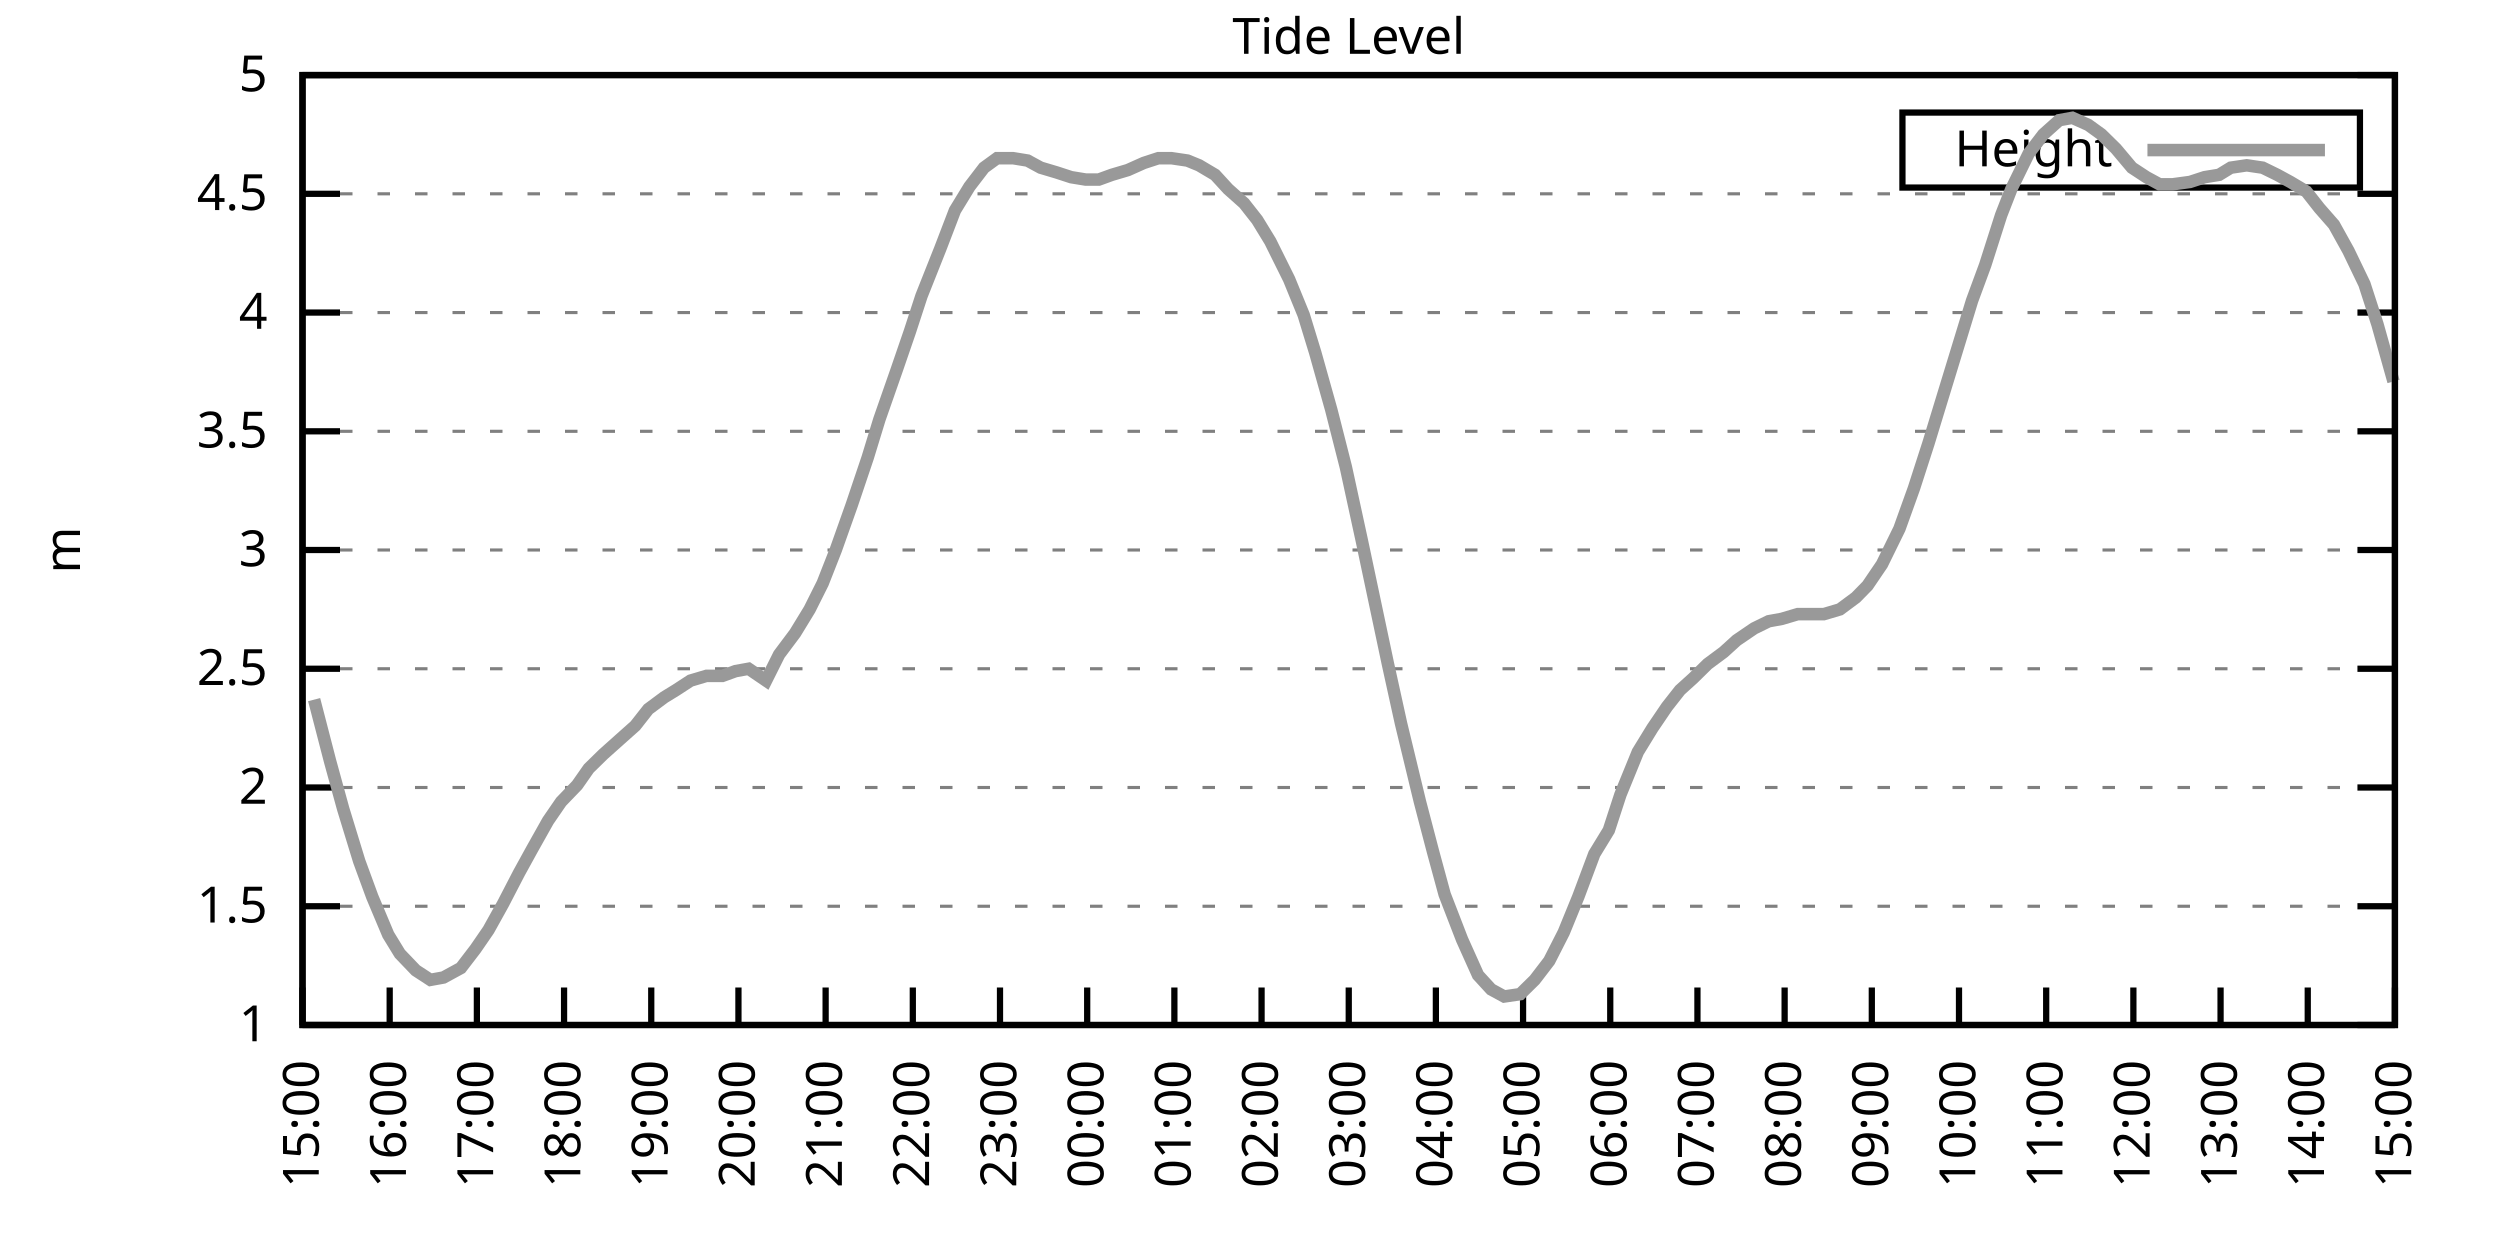
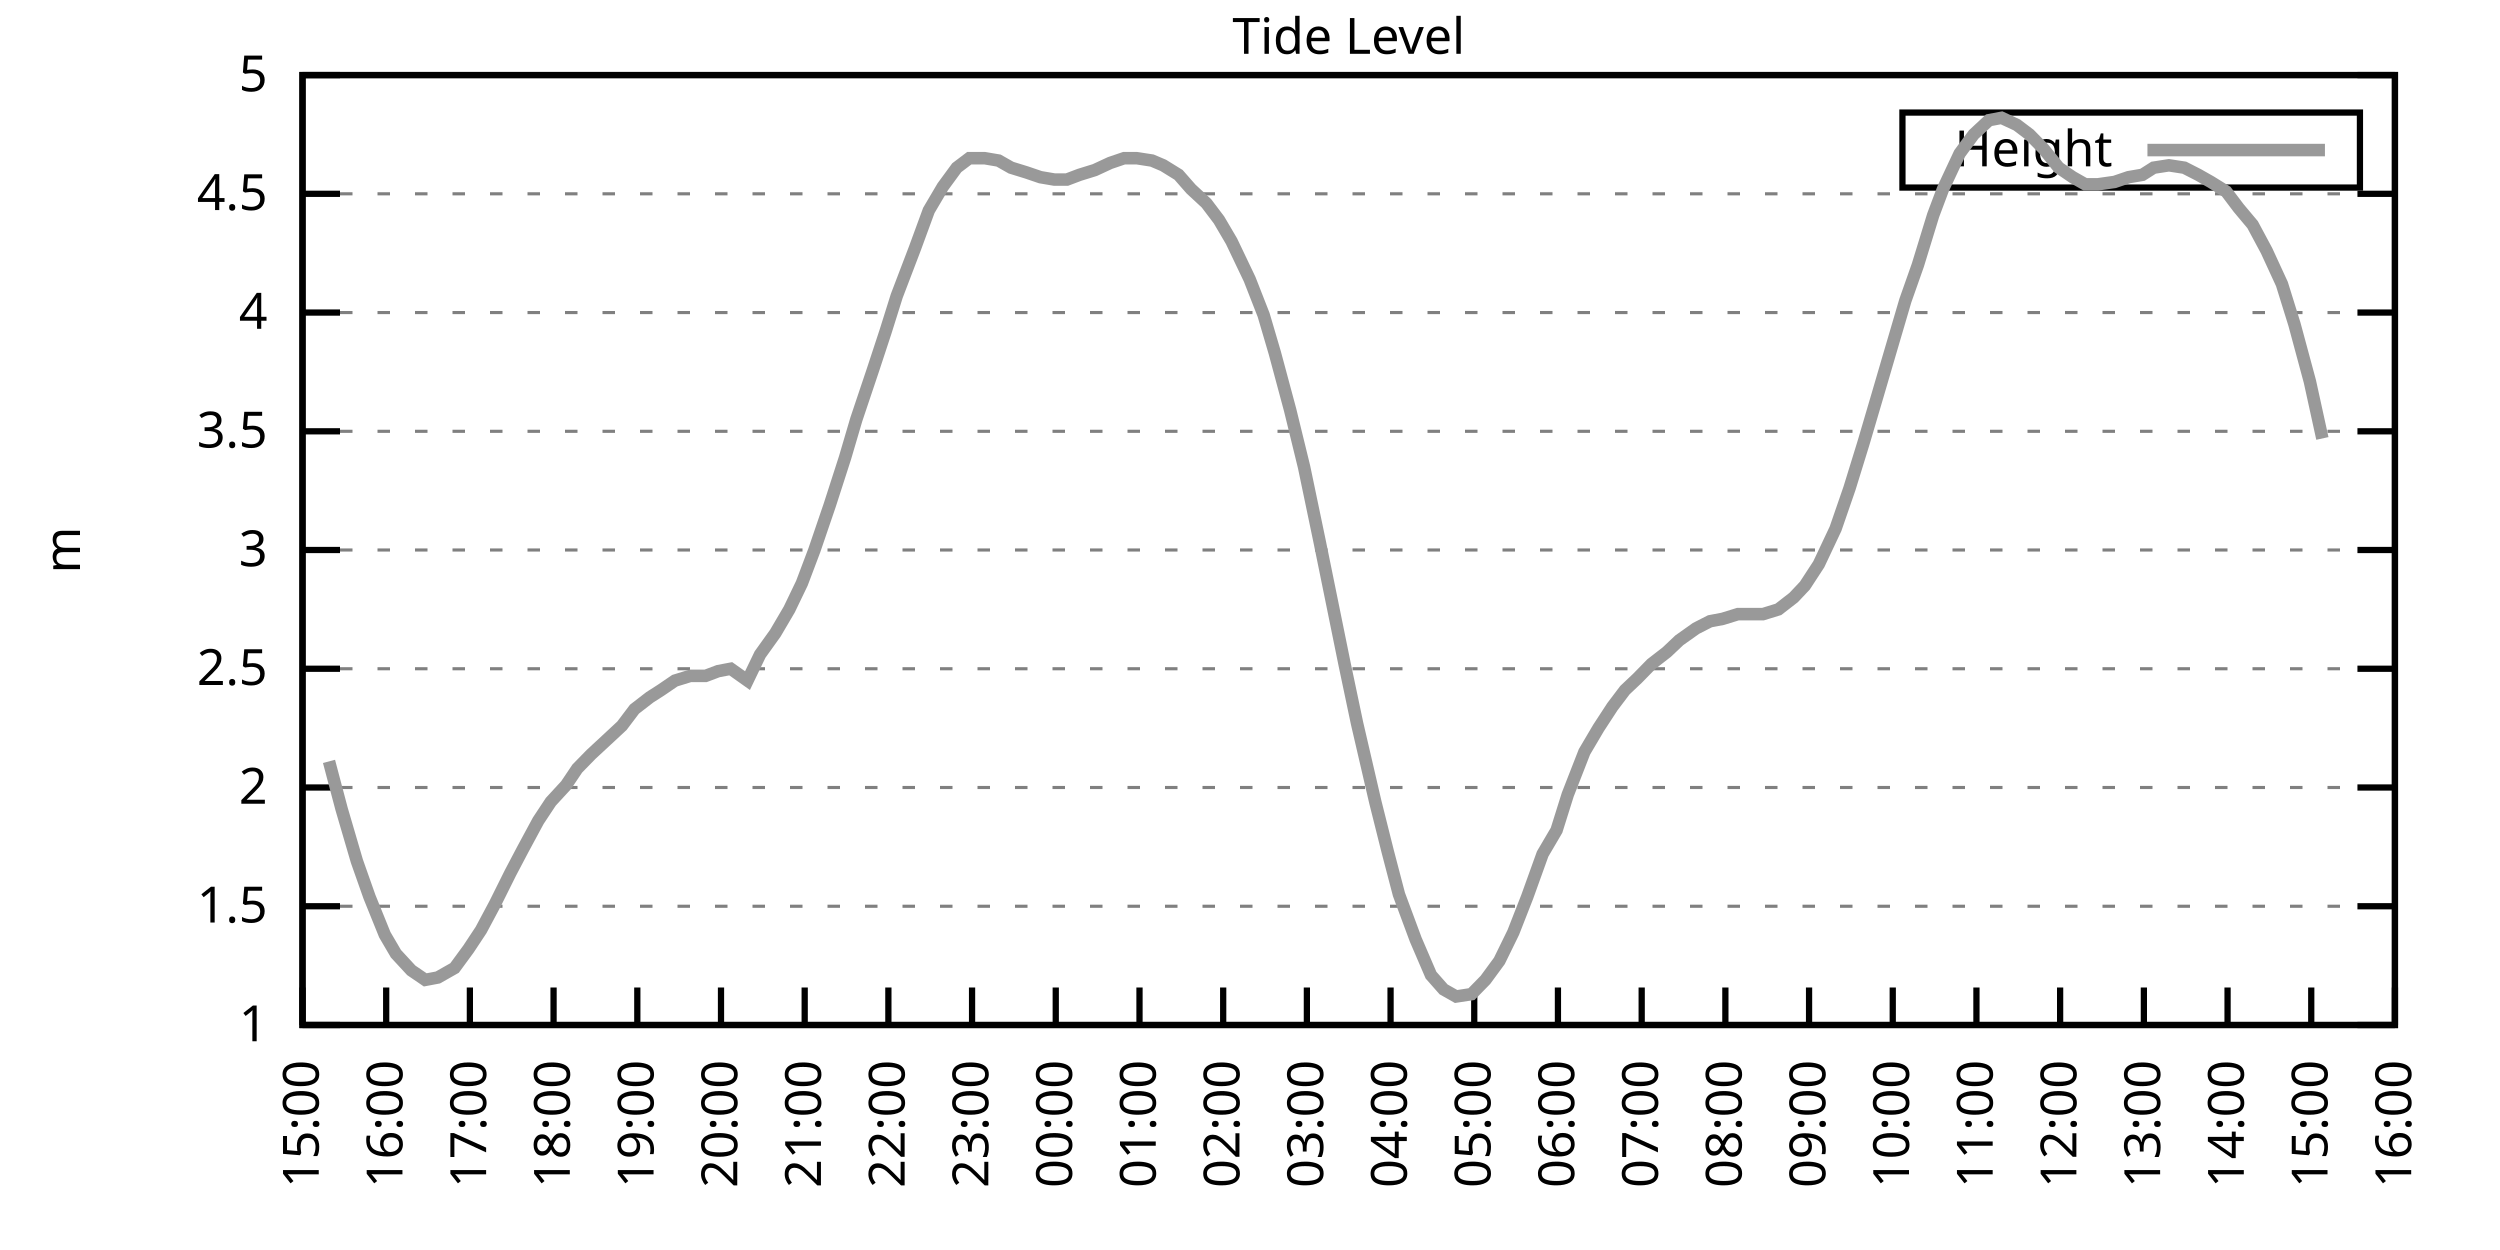
<svg xmlns="http://www.w3.org/2000/svg" xmlns:xlink="http://www.w3.org/1999/xlink" width="400" height="200" viewBox="0 0 400 200">
  <g id="gnuplot_canvas">
    <rect x="0" y="0" width="400" height="200" fill="none" />
    <defs>
      <circle id="gpDot" r="0.5" stroke-width="0.5" stroke="currentColor" />
      <path id="gpPt0" stroke-width="0.333" stroke="currentColor" d="M-1,0 h2 M0,-1 v2" />
      <path id="gpPt1" stroke-width="0.333" stroke="currentColor" d="M-1,-1 L1,1 M1,-1 L-1,1" />
      <path id="gpPt2" stroke-width="0.333" stroke="currentColor" d="M-1,0 L1,0 M0,-1 L0,1 M-1,-1 L1,1 M-1,1 L1,-1" />
      <rect id="gpPt3" stroke-width="0.333" stroke="currentColor" x="-1" y="-1" width="2" height="2" />
      <rect id="gpPt4" stroke-width="0.333" stroke="currentColor" fill="currentColor" x="-1" y="-1" width="2" height="2" />
      <circle id="gpPt5" stroke-width="0.333" stroke="currentColor" cx="0" cy="0" r="1" />
      <use xlink:href="#gpPt5" id="gpPt6" fill="currentColor" stroke="none" />
      <path id="gpPt7" stroke-width="0.333" stroke="currentColor" d="M0,-1.33 L-1.33,0.67 L1.33,0.67 z" />
      <use xlink:href="#gpPt7" id="gpPt8" fill="currentColor" stroke="none" />
      <use xlink:href="#gpPt7" id="gpPt9" stroke="currentColor" transform="rotate(180)" />
      <use xlink:href="#gpPt9" id="gpPt10" fill="currentColor" stroke="none" />
      <use xlink:href="#gpPt3" id="gpPt11" stroke="currentColor" transform="rotate(45)" />
      <use xlink:href="#gpPt11" id="gpPt12" fill="currentColor" stroke="none" />
      <path id="gpPt13" stroke-width="0.333" stroke="currentColor" d="M0,1.330 L1.265,0.411 L0.782,-1.067 L-0.782,-1.076 L-1.265,0.411 z" />
      <use xlink:href="#gpPt13" id="gpPt14" fill="currentColor" stroke="none" />
      <filter id="textbox" filterUnits="objectBoundingBox" x="0" y="0" height="1" width="1">
        <feFlood flood-color="white" flood-opacity="1" result="bgnd" />
        <feComposite in="SourceGraphic" in2="bgnd" operator="atop" />
      </filter>
      <filter id="greybox" filterUnits="objectBoundingBox" x="0" y="0" height="1" width="1">
        <feFlood flood-color="lightgrey" flood-opacity="1" result="grey" />
        <feComposite in="SourceGraphic" in2="grey" operator="atop" />
      </filter>
    </defs>
    <g fill="none" color="white" stroke="currentColor" stroke-width="1.00" stroke-linecap="butt" stroke-linejoin="miter">
</g>
    <g fill="none" color="black" stroke="currentColor" stroke-width="1.00" stroke-linecap="butt" stroke-linejoin="miter">
      <g stroke="none" shape-rendering="crispEdges">
        <polygon fill="rgb(255, 255, 255)" points="48.40,164.00 383.18,164.00 383.18,12.02 48.40,12.02 " />
      </g>
    </g>
    <g fill="none" color="black" stroke="currentColor" stroke-width="1.00" stroke-linecap="butt" stroke-linejoin="miter">
</g>
    <g fill="none" color="black" stroke="black" stroke-width="0.50" stroke-linecap="butt" stroke-linejoin="miter">
</g>
    <g fill="none" color="gray" stroke="currentColor" stroke-width="0.50" stroke-linecap="butt" stroke-linejoin="miter">
      <path stroke="gray" stroke-dasharray="2,4" class="gridline" d="M48.40,164.00 L383.19,164.00  " />
    </g>
    <g fill="none" color="gray" stroke="gray" stroke-width="1.00" stroke-linecap="butt" stroke-linejoin="miter">
</g>
    <g fill="none" color="black" stroke="currentColor" stroke-width="1.00" stroke-linecap="butt" stroke-linejoin="miter">
      <path stroke="black" d="M48.40,164.00 L54.40,164.00 M383.19,164.00 L377.19,164.00  " />
      <g transform="translate(42.80,166.60)" stroke="none" fill="black" font-family="Sans" font-size="8.00" text-anchor="end">
        <text>
          <tspan font-family="Sans"> 1</tspan>
        </text>
      </g>
    </g>
    <g fill="none" color="black" stroke="currentColor" stroke-width="1.00" stroke-linecap="butt" stroke-linejoin="miter">
</g>
    <g fill="none" color="black" stroke="black" stroke-width="0.50" stroke-linecap="butt" stroke-linejoin="miter">
</g>
    <g fill="none" color="gray" stroke="currentColor" stroke-width="0.50" stroke-linecap="butt" stroke-linejoin="miter">
      <path stroke="gray" stroke-dasharray="2,4" class="gridline" d="M48.40,145.00 L383.19,145.00  " />
    </g>
    <g fill="none" color="gray" stroke="gray" stroke-width="1.00" stroke-linecap="butt" stroke-linejoin="miter">
</g>
    <g fill="none" color="black" stroke="currentColor" stroke-width="1.00" stroke-linecap="butt" stroke-linejoin="miter">
      <path stroke="black" d="M48.40,145.00 L54.40,145.00 M383.19,145.00 L377.19,145.00  " />
      <g transform="translate(42.80,147.60)" stroke="none" fill="black" font-family="Sans" font-size="8.00" text-anchor="end">
        <text>
          <tspan font-family="Sans"> 1.5</tspan>
        </text>
      </g>
    </g>
    <g fill="none" color="black" stroke="currentColor" stroke-width="1.00" stroke-linecap="butt" stroke-linejoin="miter">
</g>
    <g fill="none" color="black" stroke="black" stroke-width="0.50" stroke-linecap="butt" stroke-linejoin="miter">
</g>
    <g fill="none" color="gray" stroke="currentColor" stroke-width="0.50" stroke-linecap="butt" stroke-linejoin="miter">
      <path stroke="gray" stroke-dasharray="2,4" class="gridline" d="M48.40,126.00 L383.19,126.00  " />
    </g>
    <g fill="none" color="gray" stroke="gray" stroke-width="1.00" stroke-linecap="butt" stroke-linejoin="miter">
</g>
    <g fill="none" color="black" stroke="currentColor" stroke-width="1.00" stroke-linecap="butt" stroke-linejoin="miter">
      <path stroke="black" d="M48.40,126.00 L54.40,126.00 M383.19,126.00 L377.19,126.00  " />
      <g transform="translate(42.80,128.60)" stroke="none" fill="black" font-family="Sans" font-size="8.00" text-anchor="end">
        <text>
          <tspan font-family="Sans"> 2</tspan>
        </text>
      </g>
    </g>
    <g fill="none" color="black" stroke="currentColor" stroke-width="1.00" stroke-linecap="butt" stroke-linejoin="miter">
</g>
    <g fill="none" color="black" stroke="black" stroke-width="0.50" stroke-linecap="butt" stroke-linejoin="miter">
</g>
    <g fill="none" color="gray" stroke="currentColor" stroke-width="0.50" stroke-linecap="butt" stroke-linejoin="miter">
      <path stroke="gray" stroke-dasharray="2,4" class="gridline" d="M48.40,107.00 L383.19,107.00  " />
    </g>
    <g fill="none" color="gray" stroke="gray" stroke-width="1.00" stroke-linecap="butt" stroke-linejoin="miter">
</g>
    <g fill="none" color="black" stroke="currentColor" stroke-width="1.00" stroke-linecap="butt" stroke-linejoin="miter">
      <path stroke="black" d="M48.40,107.00 L54.40,107.00 M383.19,107.00 L377.19,107.00  " />
      <g transform="translate(42.80,109.60)" stroke="none" fill="black" font-family="Sans" font-size="8.00" text-anchor="end">
        <text>
          <tspan font-family="Sans"> 2.5</tspan>
        </text>
      </g>
    </g>
    <g fill="none" color="black" stroke="currentColor" stroke-width="1.00" stroke-linecap="butt" stroke-linejoin="miter">
</g>
    <g fill="none" color="black" stroke="black" stroke-width="0.50" stroke-linecap="butt" stroke-linejoin="miter">
</g>
    <g fill="none" color="gray" stroke="currentColor" stroke-width="0.50" stroke-linecap="butt" stroke-linejoin="miter">
      <path stroke="gray" stroke-dasharray="2,4" class="gridline" d="M48.40,88.00 L383.19,88.00  " />
    </g>
    <g fill="none" color="gray" stroke="gray" stroke-width="1.00" stroke-linecap="butt" stroke-linejoin="miter">
</g>
    <g fill="none" color="black" stroke="currentColor" stroke-width="1.00" stroke-linecap="butt" stroke-linejoin="miter">
      <path stroke="black" d="M48.40,88.00 L54.40,88.00 M383.19,88.00 L377.19,88.00  " />
      <g transform="translate(42.80,90.60)" stroke="none" fill="black" font-family="Sans" font-size="8.00" text-anchor="end">
        <text>
          <tspan font-family="Sans"> 3</tspan>
        </text>
      </g>
    </g>
    <g fill="none" color="black" stroke="currentColor" stroke-width="1.00" stroke-linecap="butt" stroke-linejoin="miter">
</g>
    <g fill="none" color="black" stroke="black" stroke-width="0.50" stroke-linecap="butt" stroke-linejoin="miter">
</g>
    <g fill="none" color="gray" stroke="currentColor" stroke-width="0.50" stroke-linecap="butt" stroke-linejoin="miter">
      <path stroke="gray" stroke-dasharray="2,4" class="gridline" d="M48.40,69.01 L383.19,69.01  " />
    </g>
    <g fill="none" color="gray" stroke="gray" stroke-width="1.00" stroke-linecap="butt" stroke-linejoin="miter">
</g>
    <g fill="none" color="black" stroke="currentColor" stroke-width="1.00" stroke-linecap="butt" stroke-linejoin="miter">
      <path stroke="black" d="M48.40,69.01 L54.40,69.01 M383.19,69.01 L377.19,69.01  " />
      <g transform="translate(42.80,71.61)" stroke="none" fill="black" font-family="Sans" font-size="8.00" text-anchor="end">
        <text>
          <tspan font-family="Sans"> 3.5</tspan>
        </text>
      </g>
    </g>
    <g fill="none" color="black" stroke="currentColor" stroke-width="1.00" stroke-linecap="butt" stroke-linejoin="miter">
</g>
    <g fill="none" color="black" stroke="black" stroke-width="0.50" stroke-linecap="butt" stroke-linejoin="miter">
</g>
    <g fill="none" color="gray" stroke="currentColor" stroke-width="0.50" stroke-linecap="butt" stroke-linejoin="miter">
      <path stroke="gray" stroke-dasharray="2,4" class="gridline" d="M48.40,50.01 L383.19,50.01  " />
    </g>
    <g fill="none" color="gray" stroke="gray" stroke-width="1.00" stroke-linecap="butt" stroke-linejoin="miter">
</g>
    <g fill="none" color="black" stroke="currentColor" stroke-width="1.00" stroke-linecap="butt" stroke-linejoin="miter">
      <path stroke="black" d="M48.40,50.01 L54.40,50.01 M383.19,50.01 L377.19,50.01  " />
      <g transform="translate(42.80,52.61)" stroke="none" fill="black" font-family="Sans" font-size="8.00" text-anchor="end">
        <text>
          <tspan font-family="Sans"> 4</tspan>
        </text>
      </g>
    </g>
    <g fill="none" color="black" stroke="currentColor" stroke-width="1.00" stroke-linecap="butt" stroke-linejoin="miter">
</g>
    <g fill="none" color="black" stroke="black" stroke-width="0.50" stroke-linecap="butt" stroke-linejoin="miter">
</g>
    <g fill="none" color="gray" stroke="currentColor" stroke-width="0.50" stroke-linecap="butt" stroke-linejoin="miter">
      <path stroke="gray" stroke-dasharray="2,4" class="gridline" d="M48.40,31.01 L383.19,31.01  " />
    </g>
    <g fill="none" color="gray" stroke="gray" stroke-width="1.00" stroke-linecap="butt" stroke-linejoin="miter">
</g>
    <g fill="none" color="black" stroke="currentColor" stroke-width="1.00" stroke-linecap="butt" stroke-linejoin="miter">
      <path stroke="black" d="M48.40,31.01 L54.40,31.01 M383.19,31.01 L377.19,31.01  " />
      <g transform="translate(42.80,33.61)" stroke="none" fill="black" font-family="Sans" font-size="8.00" text-anchor="end">
        <text>
          <tspan font-family="Sans"> 4.5</tspan>
        </text>
      </g>
    </g>
    <g fill="none" color="black" stroke="currentColor" stroke-width="1.00" stroke-linecap="butt" stroke-linejoin="miter">
</g>
    <g fill="none" color="black" stroke="black" stroke-width="0.50" stroke-linecap="butt" stroke-linejoin="miter">
</g>
    <g fill="none" color="gray" stroke="currentColor" stroke-width="0.50" stroke-linecap="butt" stroke-linejoin="miter">
      <path stroke="gray" stroke-dasharray="2,4" class="gridline" d="M48.40,12.01 L383.19,12.01  " />
    </g>
    <g fill="none" color="gray" stroke="gray" stroke-width="1.00" stroke-linecap="butt" stroke-linejoin="miter">
</g>
    <g fill="none" color="black" stroke="currentColor" stroke-width="1.00" stroke-linecap="butt" stroke-linejoin="miter">
      <path stroke="black" d="M48.40,12.01 L54.40,12.01 M383.19,12.01 L377.19,12.01  " />
      <g transform="translate(42.80,14.61)" stroke="none" fill="black" font-family="Sans" font-size="8.00" text-anchor="end">
        <text>
          <tspan font-family="Sans"> 5</tspan>
        </text>
      </g>
    </g>
    <g fill="none" color="black" stroke="currentColor" stroke-width="1.00" stroke-linecap="butt" stroke-linejoin="miter">
      <path stroke="black" d="M48.40,164.00 L48.40,158.00  " />
      <g transform="translate(51.00,169.60) rotate(270.00)" stroke="none" fill="black" font-family="Sans" font-size="8.00" text-anchor="end">
        <text>
          <tspan font-family="Sans">15:00</tspan>
        </text>
      </g>
    </g>
    <g fill="none" color="black" stroke="currentColor" stroke-width="1.00" stroke-linecap="butt" stroke-linejoin="miter">
-       <path stroke="black" d="M62.35,164.00 L62.35,158.00  " />
-       <g transform="translate(64.95,169.60) rotate(270.00)" stroke="none" fill="black" font-family="Sans" font-size="8.00" text-anchor="end">
+       <path stroke="black" d="M61.79,164.00 L61.79,158.00  " />
+       <g transform="translate(64.39,169.60) rotate(270.00)" stroke="none" fill="black" font-family="Sans" font-size="8.00" text-anchor="end">
        <text>
          <tspan font-family="Sans">16:00</tspan>
        </text>
      </g>
    </g>
    <g fill="none" color="black" stroke="currentColor" stroke-width="1.00" stroke-linecap="butt" stroke-linejoin="miter">
-       <path stroke="black" d="M76.30,164.00 L76.30,158.00  " />
-       <g transform="translate(78.90,169.60) rotate(270.00)" stroke="none" fill="black" font-family="Sans" font-size="8.00" text-anchor="end">
+       <path stroke="black" d="M75.18,164.00 L75.18,158.00  " />
+       <g transform="translate(77.78,169.60) rotate(270.00)" stroke="none" fill="black" font-family="Sans" font-size="8.00" text-anchor="end">
        <text>
          <tspan font-family="Sans">17:00</tspan>
        </text>
      </g>
    </g>
    <g fill="none" color="black" stroke="currentColor" stroke-width="1.00" stroke-linecap="butt" stroke-linejoin="miter">
-       <path stroke="black" d="M90.25,164.00 L90.25,158.00  " />
-       <g transform="translate(92.85,169.60) rotate(270.00)" stroke="none" fill="black" font-family="Sans" font-size="8.00" text-anchor="end">
+       <path stroke="black" d="M88.57,164.00 L88.57,158.00  " />
+       <g transform="translate(91.17,169.60) rotate(270.00)" stroke="none" fill="black" font-family="Sans" font-size="8.00" text-anchor="end">
        <text>
          <tspan font-family="Sans">18:00</tspan>
        </text>
      </g>
    </g>
    <g fill="none" color="black" stroke="currentColor" stroke-width="1.00" stroke-linecap="butt" stroke-linejoin="miter">
-       <path stroke="black" d="M104.20,164.00 L104.20,158.00  " />
-       <g transform="translate(106.80,169.60) rotate(270.00)" stroke="none" fill="black" font-family="Sans" font-size="8.00" text-anchor="end">
+       <path stroke="black" d="M101.97,164.00 L101.97,158.00  " />
+       <g transform="translate(104.57,169.60) rotate(270.00)" stroke="none" fill="black" font-family="Sans" font-size="8.00" text-anchor="end">
        <text>
          <tspan font-family="Sans">19:00</tspan>
        </text>
      </g>
    </g>
    <g fill="none" color="black" stroke="currentColor" stroke-width="1.00" stroke-linecap="butt" stroke-linejoin="miter">
-       <path stroke="black" d="M118.15,164.00 L118.15,158.00  " />
-       <g transform="translate(120.75,169.60) rotate(270.00)" stroke="none" fill="black" font-family="Sans" font-size="8.00" text-anchor="end">
+       <path stroke="black" d="M115.36,164.00 L115.36,158.00  " />
+       <g transform="translate(117.96,169.60) rotate(270.00)" stroke="none" fill="black" font-family="Sans" font-size="8.00" text-anchor="end">
        <text>
          <tspan font-family="Sans">20:00</tspan>
        </text>
      </g>
    </g>
    <g fill="none" color="black" stroke="currentColor" stroke-width="1.00" stroke-linecap="butt" stroke-linejoin="miter">
-       <path stroke="black" d="M132.10,164.00 L132.10,158.00  " />
-       <g transform="translate(134.70,169.60) rotate(270.00)" stroke="none" fill="black" font-family="Sans" font-size="8.00" text-anchor="end">
+       <path stroke="black" d="M128.75,164.00 L128.75,158.00  " />
+       <g transform="translate(131.35,169.60) rotate(270.00)" stroke="none" fill="black" font-family="Sans" font-size="8.00" text-anchor="end">
        <text>
          <tspan font-family="Sans">21:00</tspan>
        </text>
      </g>
    </g>
    <g fill="none" color="black" stroke="currentColor" stroke-width="1.00" stroke-linecap="butt" stroke-linejoin="miter">
-       <path stroke="black" d="M146.05,164.00 L146.05,158.00  " />
-       <g transform="translate(148.65,169.60) rotate(270.00)" stroke="none" fill="black" font-family="Sans" font-size="8.00" text-anchor="end">
+       <path stroke="black" d="M142.14,164.00 L142.14,158.00  " />
+       <g transform="translate(144.74,169.60) rotate(270.00)" stroke="none" fill="black" font-family="Sans" font-size="8.00" text-anchor="end">
        <text>
          <tspan font-family="Sans">22:00</tspan>
        </text>
      </g>
    </g>
    <g fill="none" color="black" stroke="currentColor" stroke-width="1.00" stroke-linecap="butt" stroke-linejoin="miter">
-       <path stroke="black" d="M160.00,164.00 L160.00,158.00  " />
-       <g transform="translate(162.60,169.60) rotate(270.00)" stroke="none" fill="black" font-family="Sans" font-size="8.00" text-anchor="end">
+       <path stroke="black" d="M155.53,164.00 L155.53,158.00  " />
+       <g transform="translate(158.13,169.60) rotate(270.00)" stroke="none" fill="black" font-family="Sans" font-size="8.00" text-anchor="end">
        <text>
          <tspan font-family="Sans">23:00</tspan>
        </text>
      </g>
    </g>
    <g fill="none" color="black" stroke="currentColor" stroke-width="1.00" stroke-linecap="butt" stroke-linejoin="miter">
-       <path stroke="black" d="M173.95,164.00 L173.95,158.00  " />
-       <g transform="translate(176.55,169.60) rotate(270.00)" stroke="none" fill="black" font-family="Sans" font-size="8.00" text-anchor="end">
+       <path stroke="black" d="M168.92,164.00 L168.92,158.00  " />
+       <g transform="translate(171.52,169.60) rotate(270.00)" stroke="none" fill="black" font-family="Sans" font-size="8.00" text-anchor="end">
        <text>
          <tspan font-family="Sans">00:00</tspan>
        </text>
      </g>
    </g>
    <g fill="none" color="black" stroke="currentColor" stroke-width="1.00" stroke-linecap="butt" stroke-linejoin="miter">
-       <path stroke="black" d="M187.90,164.00 L187.90,158.00  " />
-       <g transform="translate(190.50,169.60) rotate(270.00)" stroke="none" fill="black" font-family="Sans" font-size="8.00" text-anchor="end">
+       <path stroke="black" d="M182.32,164.00 L182.32,158.00  " />
+       <g transform="translate(184.92,169.60) rotate(270.00)" stroke="none" fill="black" font-family="Sans" font-size="8.00" text-anchor="end">
        <text>
          <tspan font-family="Sans">01:00</tspan>
        </text>
      </g>
    </g>
    <g fill="none" color="black" stroke="currentColor" stroke-width="1.00" stroke-linecap="butt" stroke-linejoin="miter">
-       <path stroke="black" d="M201.85,164.00 L201.85,158.00  " />
-       <g transform="translate(204.45,169.60) rotate(270.00)" stroke="none" fill="black" font-family="Sans" font-size="8.00" text-anchor="end">
+       <path stroke="black" d="M195.71,164.00 L195.71,158.00  " />
+       <g transform="translate(198.31,169.60) rotate(270.00)" stroke="none" fill="black" font-family="Sans" font-size="8.00" text-anchor="end">
        <text>
          <tspan font-family="Sans">02:00</tspan>
        </text>
      </g>
    </g>
    <g fill="none" color="black" stroke="currentColor" stroke-width="1.00" stroke-linecap="butt" stroke-linejoin="miter">
-       <path stroke="black" d="M215.80,164.00 L215.80,158.00  " />
-       <g transform="translate(218.40,169.60) rotate(270.00)" stroke="none" fill="black" font-family="Sans" font-size="8.00" text-anchor="end">
+       <path stroke="black" d="M209.10,164.00 L209.10,158.00  " />
+       <g transform="translate(211.70,169.60) rotate(270.00)" stroke="none" fill="black" font-family="Sans" font-size="8.00" text-anchor="end">
        <text>
          <tspan font-family="Sans">03:00</tspan>
        </text>
      </g>
    </g>
    <g fill="none" color="black" stroke="currentColor" stroke-width="1.00" stroke-linecap="butt" stroke-linejoin="miter">
-       <path stroke="black" d="M229.74,164.00 L229.74,158.00  " />
-       <g transform="translate(232.34,169.60) rotate(270.00)" stroke="none" fill="black" font-family="Sans" font-size="8.00" text-anchor="end">
+       <path stroke="black" d="M222.49,164.00 L222.49,158.00  " />
+       <g transform="translate(225.09,169.60) rotate(270.00)" stroke="none" fill="black" font-family="Sans" font-size="8.00" text-anchor="end">
        <text>
          <tspan font-family="Sans">04:00</tspan>
        </text>
      </g>
    </g>
    <g fill="none" color="black" stroke="currentColor" stroke-width="1.00" stroke-linecap="butt" stroke-linejoin="miter">
-       <path stroke="black" d="M243.69,164.00 L243.69,158.00  " />
-       <g transform="translate(246.29,169.60) rotate(270.00)" stroke="none" fill="black" font-family="Sans" font-size="8.00" text-anchor="end">
+       <path stroke="black" d="M235.88,164.00 L235.88,158.00  " />
+       <g transform="translate(238.48,169.60) rotate(270.00)" stroke="none" fill="black" font-family="Sans" font-size="8.00" text-anchor="end">
        <text>
          <tspan font-family="Sans">05:00</tspan>
        </text>
      </g>
    </g>
    <g fill="none" color="black" stroke="currentColor" stroke-width="1.00" stroke-linecap="butt" stroke-linejoin="miter">
-       <path stroke="black" d="M257.64,164.00 L257.64,158.00  " />
-       <g transform="translate(260.24,169.60) rotate(270.00)" stroke="none" fill="black" font-family="Sans" font-size="8.00" text-anchor="end">
+       <path stroke="black" d="M249.27,164.00 L249.27,158.00  " />
+       <g transform="translate(251.87,169.60) rotate(270.00)" stroke="none" fill="black" font-family="Sans" font-size="8.00" text-anchor="end">
        <text>
          <tspan font-family="Sans">06:00</tspan>
        </text>
      </g>
    </g>
    <g fill="none" color="black" stroke="currentColor" stroke-width="1.00" stroke-linecap="butt" stroke-linejoin="miter">
-       <path stroke="black" d="M271.59,164.00 L271.59,158.00  " />
-       <g transform="translate(274.19,169.60) rotate(270.00)" stroke="none" fill="black" font-family="Sans" font-size="8.00" text-anchor="end">
+       <path stroke="black" d="M262.67,164.00 L262.67,158.00  " />
+       <g transform="translate(265.27,169.60) rotate(270.00)" stroke="none" fill="black" font-family="Sans" font-size="8.00" text-anchor="end">
        <text>
          <tspan font-family="Sans">07:00</tspan>
        </text>
      </g>
    </g>
    <g fill="none" color="black" stroke="currentColor" stroke-width="1.00" stroke-linecap="butt" stroke-linejoin="miter">
-       <path stroke="black" d="M285.54,164.00 L285.54,158.00  " />
-       <g transform="translate(288.14,169.60) rotate(270.00)" stroke="none" fill="black" font-family="Sans" font-size="8.00" text-anchor="end">
+       <path stroke="black" d="M276.06,164.00 L276.06,158.00  " />
+       <g transform="translate(278.66,169.60) rotate(270.00)" stroke="none" fill="black" font-family="Sans" font-size="8.00" text-anchor="end">
        <text>
          <tspan font-family="Sans">08:00</tspan>
        </text>
      </g>
    </g>
    <g fill="none" color="black" stroke="currentColor" stroke-width="1.00" stroke-linecap="butt" stroke-linejoin="miter">
-       <path stroke="black" d="M299.49,164.00 L299.49,158.00  " />
-       <g transform="translate(302.09,169.60) rotate(270.00)" stroke="none" fill="black" font-family="Sans" font-size="8.00" text-anchor="end">
+       <path stroke="black" d="M289.45,164.00 L289.45,158.00  " />
+       <g transform="translate(292.05,169.60) rotate(270.00)" stroke="none" fill="black" font-family="Sans" font-size="8.00" text-anchor="end">
        <text>
          <tspan font-family="Sans">09:00</tspan>
        </text>
      </g>
    </g>
    <g fill="none" color="black" stroke="currentColor" stroke-width="1.00" stroke-linecap="butt" stroke-linejoin="miter">
-       <path stroke="black" d="M313.44,164.00 L313.44,158.00  " />
-       <g transform="translate(316.04,169.60) rotate(270.00)" stroke="none" fill="black" font-family="Sans" font-size="8.00" text-anchor="end">
+       <path stroke="black" d="M302.84,164.00 L302.84,158.00  " />
+       <g transform="translate(305.44,169.60) rotate(270.00)" stroke="none" fill="black" font-family="Sans" font-size="8.00" text-anchor="end">
        <text>
          <tspan font-family="Sans">10:00</tspan>
        </text>
      </g>
    </g>
    <g fill="none" color="black" stroke="currentColor" stroke-width="1.00" stroke-linecap="butt" stroke-linejoin="miter">
-       <path stroke="black" d="M327.39,164.00 L327.39,158.00  " />
-       <g transform="translate(329.99,169.60) rotate(270.00)" stroke="none" fill="black" font-family="Sans" font-size="8.00" text-anchor="end">
+       <path stroke="black" d="M316.23,164.00 L316.23,158.00  " />
+       <g transform="translate(318.83,169.60) rotate(270.00)" stroke="none" fill="black" font-family="Sans" font-size="8.00" text-anchor="end">
        <text>
          <tspan font-family="Sans">11:00</tspan>
        </text>
      </g>
    </g>
    <g fill="none" color="black" stroke="currentColor" stroke-width="1.00" stroke-linecap="butt" stroke-linejoin="miter">
-       <path stroke="black" d="M341.34,164.00 L341.34,158.00  " />
-       <g transform="translate(343.94,169.60) rotate(270.00)" stroke="none" fill="black" font-family="Sans" font-size="8.00" text-anchor="end">
+       <path stroke="black" d="M329.62,164.00 L329.62,158.00  " />
+       <g transform="translate(332.22,169.60) rotate(270.00)" stroke="none" fill="black" font-family="Sans" font-size="8.00" text-anchor="end">
        <text>
          <tspan font-family="Sans">12:00</tspan>
        </text>
      </g>
    </g>
    <g fill="none" color="black" stroke="currentColor" stroke-width="1.00" stroke-linecap="butt" stroke-linejoin="miter">
-       <path stroke="black" d="M355.29,164.00 L355.29,158.00  " />
-       <g transform="translate(357.89,169.60) rotate(270.00)" stroke="none" fill="black" font-family="Sans" font-size="8.00" text-anchor="end">
+       <path stroke="black" d="M343.02,164.00 L343.02,158.00  " />
+       <g transform="translate(345.62,169.60) rotate(270.00)" stroke="none" fill="black" font-family="Sans" font-size="8.00" text-anchor="end">
        <text>
          <tspan font-family="Sans">13:00</tspan>
        </text>
      </g>
    </g>
    <g fill="none" color="black" stroke="currentColor" stroke-width="1.00" stroke-linecap="butt" stroke-linejoin="miter">
-       <path stroke="black" d="M369.24,164.00 L369.24,158.00  " />
-       <g transform="translate(371.84,169.60) rotate(270.00)" stroke="none" fill="black" font-family="Sans" font-size="8.00" text-anchor="end">
+       <path stroke="black" d="M356.41,164.00 L356.41,158.00  " />
+       <g transform="translate(359.01,169.60) rotate(270.00)" stroke="none" fill="black" font-family="Sans" font-size="8.00" text-anchor="end">
        <text>
          <tspan font-family="Sans">14:00</tspan>
+         </text>
+       </g>
+     </g>
+     <g fill="none" color="black" stroke="currentColor" stroke-width="1.00" stroke-linecap="butt" stroke-linejoin="miter">
+       <path stroke="black" d="M369.80,164.00 L369.80,158.00  " />
+       <g transform="translate(372.40,169.60) rotate(270.00)" stroke="none" fill="black" font-family="Sans" font-size="8.00" text-anchor="end">
+         <text>
+           <tspan font-family="Sans">15:00</tspan>
        </text>
      </g>
    </g>
    <g fill="none" color="black" stroke="currentColor" stroke-width="1.00" stroke-linecap="butt" stroke-linejoin="miter">
      <path stroke="black" d="M383.19,164.00 L383.19,158.00  " />
      <g transform="translate(385.79,169.60) rotate(270.00)" stroke="none" fill="black" font-family="Sans" font-size="8.00" text-anchor="end">
        <text>
-           <tspan font-family="Sans">15:00</tspan>
+           <tspan font-family="Sans">16:00</tspan>
        </text>
      </g>
    </g>
    <g fill="none" color="black" stroke="currentColor" stroke-width="1.00" stroke-linecap="butt" stroke-linejoin="miter">
</g>
    <g fill="none" color="black" stroke="currentColor" stroke-width="1.00" stroke-linecap="butt" stroke-linejoin="miter">
      <path stroke="black" d="M48.40,12.01 L48.40,164.00 L383.19,164.00 L383.19,12.01 L48.40,12.01 Z  " />
    </g>
    <g fill="none" color="black" stroke="currentColor" stroke-width="1.00" stroke-linecap="butt" stroke-linejoin="miter">
</g>
    <g fill="none" color="black" stroke="currentColor" stroke-width="1.00" stroke-linecap="butt" stroke-linejoin="miter">
      <path stroke="black" d="M304.39,30.01 L304.39,18.01 L377.59,18.01 L377.59,30.01 L304.39,30.01 Z  " />
    </g>
    <g id="Tide_level_plot_1">
      <g fill="none" color="white" stroke="black" stroke-width="2.00" stroke-linecap="butt" stroke-linejoin="miter">
</g>
      <g fill="none" color="black" stroke="currentColor" stroke-width="2.00" stroke-linecap="butt" stroke-linejoin="miter">
        <g transform="translate(337.99,26.61)" stroke="none" fill="black" font-family="Sans" font-size="8.00" text-anchor="end">
          <text>
            <tspan font-family="Sans">Height</tspan>
          </text>
        </g>
      </g>
      <g fill="none" color="black" stroke="currentColor" stroke-width="2.00" stroke-linecap="butt" stroke-linejoin="miter">
-         <path stroke="rgb(153, 153, 153)" d="M343.59,24.01 L371.99,24.01 M50.26,111.94 L52.82,121.82 L54.91,129.42 L57.47,137.78 L59.56,143.48 L62.12,149.56   L63.98,152.60 L66.53,155.26 L68.86,156.78 L70.95,156.40 L73.74,154.88 L76.07,151.84 L78.16,148.80 L80.48,144.62   L83.04,139.68 L85.13,135.88 L87.69,131.32 L89.78,128.28 L92.34,125.62 L94.20,122.96 L96.53,120.68 L99.08,118.40   L101.64,116.12 L103.73,113.46 L106.29,111.56 L108.15,110.42 L110.48,108.90 L113.03,108.14 L115.59,108.14 L117.68,107.38   L119.78,107.00 L122.57,108.90 L124.66,104.72 L127.22,101.30 L129.54,97.50 L131.63,93.32 L133.72,88.00 L136.28,80.79   L138.84,73.19 L140.70,67.11 L143.49,59.13 L145.58,53.05 L147.44,47.35 L150.46,39.75 L152.79,33.67 L155.11,29.87   L157.44,26.83 L159.53,25.31 L162.09,25.31 L164.41,25.69 L166.51,26.83 L169.06,27.59 L171.39,28.35 L173.71,28.73   L175.81,28.73 L177.90,27.97 L180.46,27.21 L183.01,26.07 L185.34,25.31 L187.43,25.31 L189.99,25.69 L191.85,26.45   L194.41,27.97 L196.50,30.25 L199.06,32.53 L201.15,35.19 L203.24,38.61 L206.26,44.69 L208.59,50.39 L210.45,56.47   L213.01,65.59 L215.33,74.71 L217.89,86.49 L219.98,96.36 L222.07,106.24 L224.16,115.74 L227.19,128.28 L229.28,136.26   L231.14,143.10 L233.93,150.32 L236.49,156.02 L238.58,158.30 L240.67,159.44 L243.23,159.06 L245.55,156.78 L247.88,153.74   L250.20,149.18 L252.53,143.48 L255.09,136.64 L257.41,132.84 L259.27,127.14 L262.06,120.30 L264.39,116.50 L266.71,113.08   L268.80,110.42 L270.90,108.52 L273.22,106.24 L275.78,104.34 L277.87,102.44 L280.66,100.54 L282.99,99.40 L285.08,99.02   L287.64,98.26 L289.73,98.26 L291.82,98.26 L294.38,97.50 L296.94,95.60 L298.80,93.70 L301.12,90.28 L303.91,84.59   L306.23,78.13 L308.56,70.91 L310.88,63.31 L312.74,57.23 L315.53,48.11 L317.63,42.41 L320.18,34.43 L321.81,30.25   L324.60,24.55 L326.93,21.51 L329.48,19.23 L331.58,18.85 L334.13,19.99 L336.23,21.51 L338.55,23.79 L341.11,26.83   L343.43,28.35 L345.53,29.49 L347.62,29.49 L350.41,29.11 L352.73,28.35 L355.06,27.97 L356.92,26.83 L359.48,26.45   L362.03,26.83 L364.36,27.97 L366.45,29.11 L369.01,30.63 L371.10,33.29 L373.43,35.95 L375.75,40.13 L378.31,45.45   L380.40,51.91 L382.96,61.03  " />
+         <path stroke="rgb(153, 153, 153)" d="M343.59,24.01 L371.99,24.01 M52.64,121.82 L54.65,129.42 L57.10,137.78 L59.11,143.48 L61.57,149.56 L63.35,152.60   L65.81,155.26 L68.04,156.78 L70.05,156.40 L72.73,154.88 L74.96,151.84 L76.97,148.80 L79.20,144.62 L81.66,139.68   L83.66,135.88 L86.12,131.32 L88.13,128.28 L90.58,125.62 L92.37,122.96 L94.60,120.68 L97.06,118.40 L99.51,116.12   L101.52,113.46 L103.98,111.56 L105.76,110.42 L107.99,108.90 L110.45,108.14 L112.90,108.14 L114.91,107.38 L116.92,107.00   L119.60,108.90 L121.61,104.72 L124.06,101.30 L126.29,97.50 L128.30,93.32 L130.31,88.00 L132.77,80.79 L135.22,73.19   L137.01,67.11 L139.69,59.13 L141.69,53.05 L143.48,47.35 L146.38,39.75 L148.61,33.67 L150.85,29.87 L153.08,26.83   L155.09,25.31 L157.54,25.31 L159.77,25.69 L161.78,26.83 L164.24,27.59 L166.47,28.35 L168.70,28.73 L170.71,28.73   L172.72,27.97 L175.17,27.21 L177.63,26.07 L179.86,25.31 L181.87,25.31 L184.32,25.69 L186.11,26.45 L188.57,27.97   L190.57,30.25 L193.03,32.53 L195.04,35.19 L197.05,38.61 L199.95,44.69 L202.18,50.39 L203.97,56.47 L206.42,65.59   L208.65,74.71 L211.11,86.49 L213.12,96.36 L215.13,106.24 L217.13,115.74 L220.04,128.28 L222.04,136.26 L223.83,143.10   L226.51,150.32 L228.96,156.02 L230.97,158.30 L232.98,159.44 L235.44,159.06 L237.67,156.78 L239.90,153.74 L242.13,149.18   L244.36,143.48 L246.82,136.64 L249.05,132.84 L250.84,127.14 L253.51,120.30 L255.75,116.50 L257.98,113.08 L259.99,110.42   L262.00,108.52 L264.23,106.24 L266.68,104.34 L268.69,102.44 L271.37,100.54 L273.60,99.40 L275.61,99.02 L278.07,98.26   L280.07,98.26 L282.08,98.26 L284.54,97.50 L286.99,95.60 L288.78,93.70 L291.01,90.28 L293.69,84.59 L295.92,78.13   L298.15,70.91 L300.39,63.31 L302.17,57.23 L304.85,48.11 L306.86,42.41 L309.31,34.43 L310.88,30.25 L313.55,24.55   L315.79,21.51 L318.24,19.23 L320.25,18.85 L322.70,19.99 L324.71,21.51 L326.95,23.79 L329.40,26.83 L331.63,28.35   L333.64,29.49 L335.65,29.49 L338.33,29.11 L340.56,28.35 L342.79,27.97 L344.58,26.83 L347.03,26.45 L349.49,26.83   L351.72,27.97 L353.73,29.11 L356.18,30.63 L358.19,33.29 L360.42,35.95 L362.66,40.13 L365.11,45.45 L367.12,51.91   L369.58,61.03 L371.58,70.15  " />
      </g>
    </g>
    <g fill="none" color="black" stroke="currentColor" stroke-width="2.00" stroke-linecap="butt" stroke-linejoin="miter">
</g>
    <g fill="none" color="black" stroke="black" stroke-width="1.00" stroke-linecap="butt" stroke-linejoin="miter">
</g>
    <g fill="none" color="black" stroke="currentColor" stroke-width="1.00" stroke-linecap="butt" stroke-linejoin="miter">
      <path stroke="black" d="M48.40,12.01 L48.40,164.00 L383.19,164.00 L383.19,12.01 L48.40,12.01 Z  " />
      <g transform="translate(12.80,88.01) rotate(270.00)" stroke="none" fill="black" font-family="Sans" font-size="8.00" text-anchor="middle">
        <text>
          <tspan font-family="Sans">m</tspan>
        </text>
      </g>
    </g>
    <g fill="none" color="black" stroke="currentColor" stroke-width="1.00" stroke-linecap="butt" stroke-linejoin="miter">
</g>
    <g fill="none" color="black" stroke="currentColor" stroke-width="1.00" stroke-linecap="butt" stroke-linejoin="miter">
      <g transform="translate(215.79,8.61)" stroke="none" fill="black" font-family="Sans" font-size="8.00" text-anchor="middle">
        <text>
          <tspan font-family="Sans">Tide Level</tspan>
        </text>
      </g>
    </g>
    <g fill="none" color="black" stroke="currentColor" stroke-width="1.00" stroke-linecap="butt" stroke-linejoin="miter">
</g>
  </g>
</svg>
